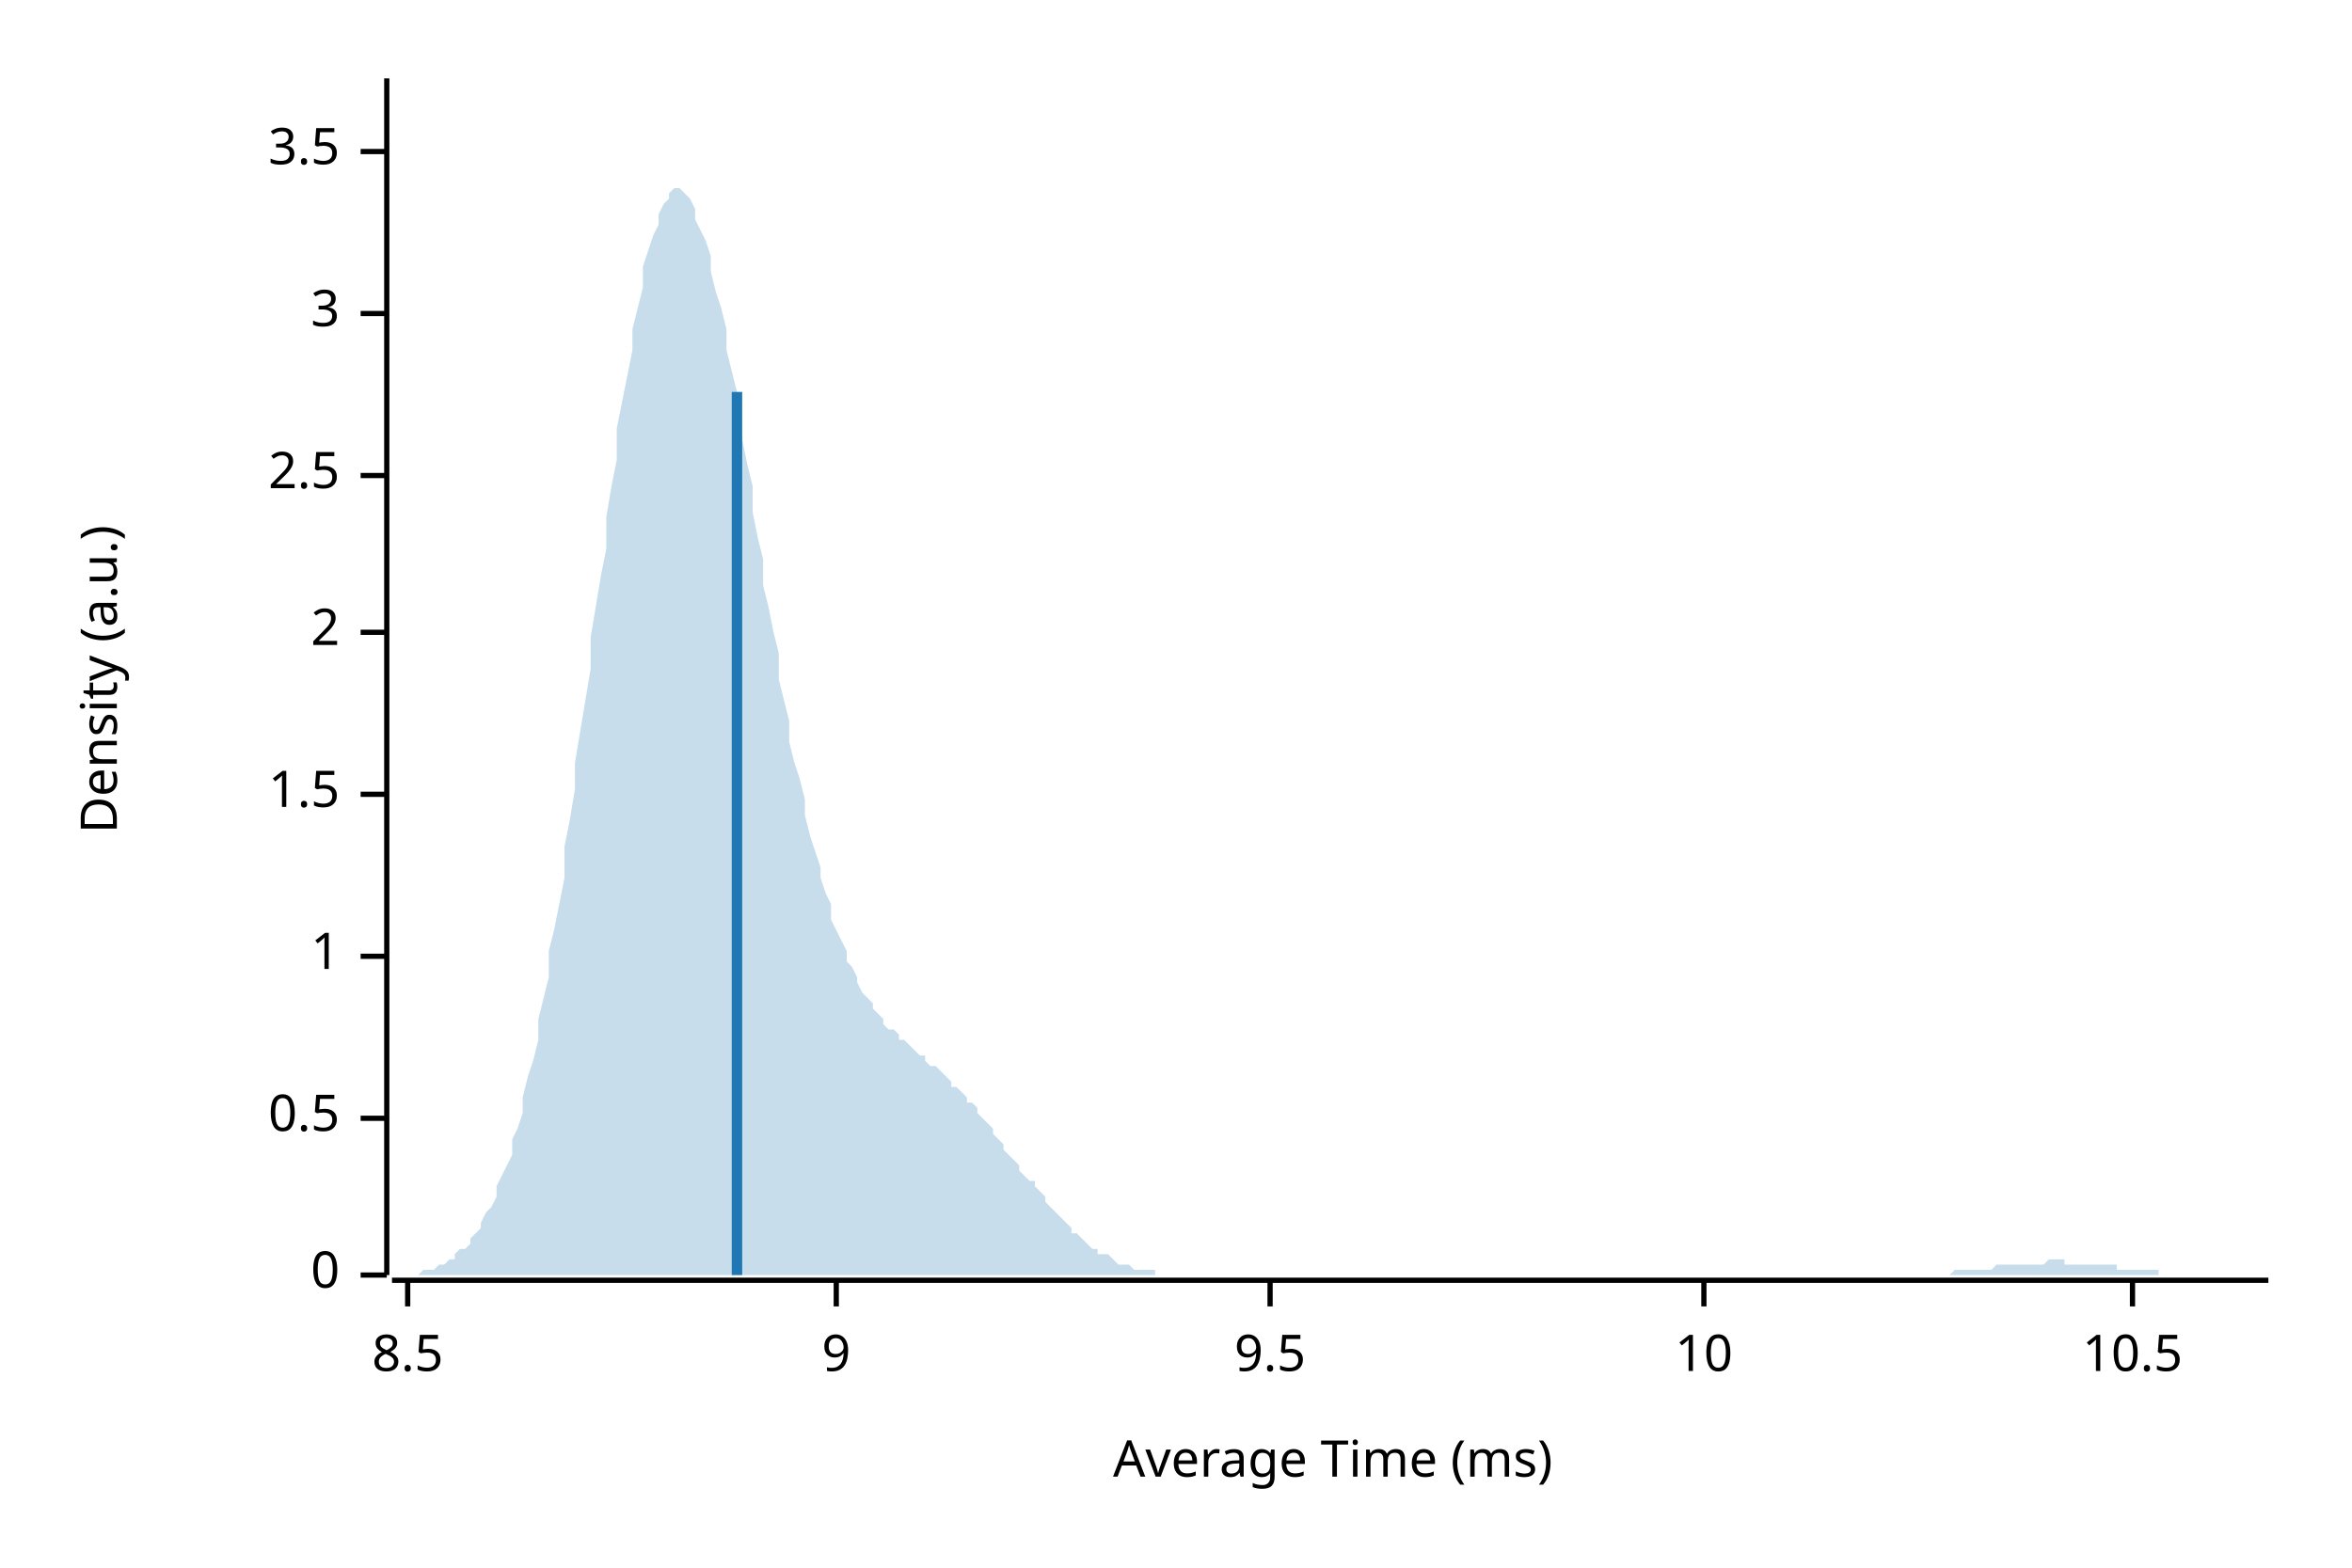
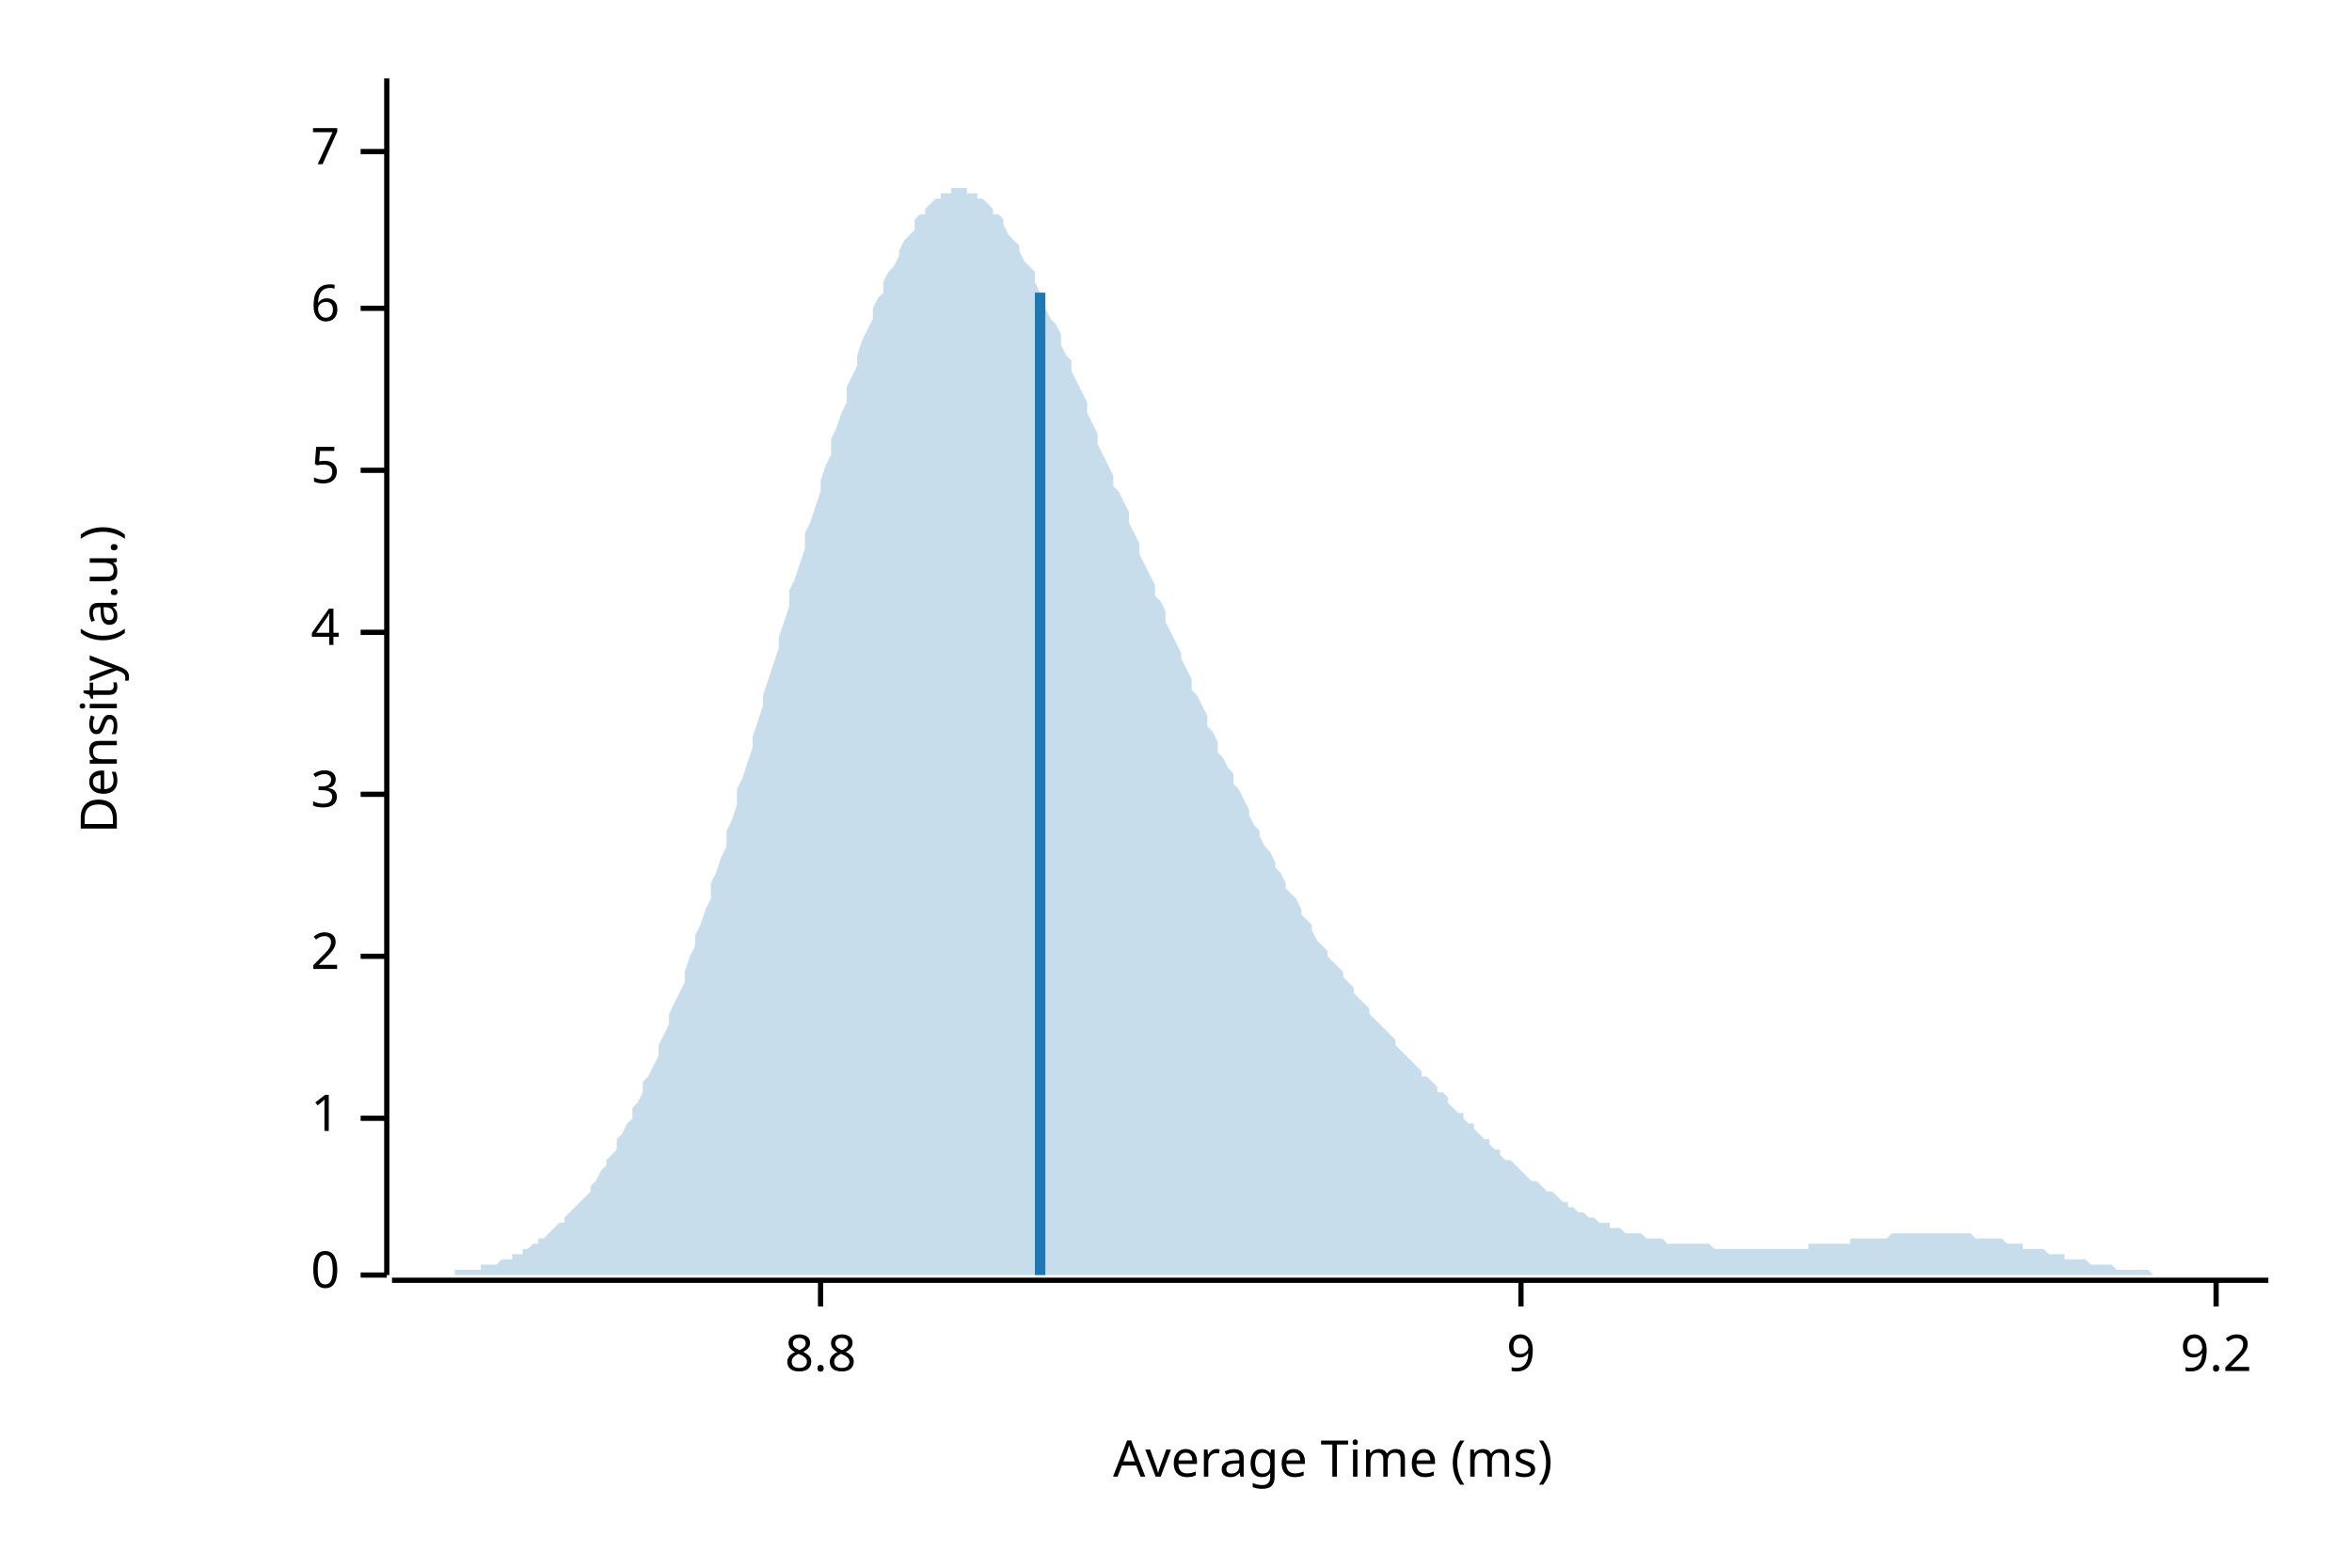
<svg xmlns="http://www.w3.org/2000/svg" width="450" height="300" viewBox="0 0 450 300">
  <text x="15" y="130" dy="0.76em" text-anchor="middle" font-family="sans-serif" font-size="9.677" opacity="1" fill="#000000" transform="rotate(270, 15, 130)">
Density (a.u.)
</text>
  <text x="255" y="285" dy="-0.5ex" text-anchor="middle" font-family="sans-serif" font-size="9.677" opacity="1" fill="#000000">
Average Time (ms)
</text>
  <polyline fill="none" opacity="1" stroke="#000000" stroke-width="1" points="74,15 74,244 " />
  <text x="65" y="244" dy="0.5ex" text-anchor="end" font-family="sans-serif" font-size="9.677" opacity="1" fill="#000000">
0
</text>
  <polyline fill="none" opacity="1" stroke="#000000" stroke-width="1" points="69,244 74,244 " />
  <text x="65" y="214" dy="0.5ex" text-anchor="end" font-family="sans-serif" font-size="9.677" opacity="1" fill="#000000">
- 0.5
+ 1
</text>
  <polyline fill="none" opacity="1" stroke="#000000" stroke-width="1" points="69,214 74,214 " />
  <text x="65" y="183" dy="0.5ex" text-anchor="end" font-family="sans-serif" font-size="9.677" opacity="1" fill="#000000">
- 1
+ 2
</text>
  <polyline fill="none" opacity="1" stroke="#000000" stroke-width="1" points="69,183 74,183 " />
  <text x="65" y="152" dy="0.5ex" text-anchor="end" font-family="sans-serif" font-size="9.677" opacity="1" fill="#000000">
- 1.5
+ 3
</text>
  <polyline fill="none" opacity="1" stroke="#000000" stroke-width="1" points="69,152 74,152 " />
  <text x="65" y="121" dy="0.5ex" text-anchor="end" font-family="sans-serif" font-size="9.677" opacity="1" fill="#000000">
- 2
+ 4
</text>
  <polyline fill="none" opacity="1" stroke="#000000" stroke-width="1" points="69,121 74,121 " />
-   <text x="65" y="91" dy="0.5ex" text-anchor="end" font-family="sans-serif" font-size="9.677" opacity="1" fill="#000000">
- 2.5
+   <text x="65" y="90" dy="0.5ex" text-anchor="end" font-family="sans-serif" font-size="9.677" opacity="1" fill="#000000">
+ 5
</text>
-   <polyline fill="none" opacity="1" stroke="#000000" stroke-width="1" points="69,91 74,91 " />
-   <text x="65" y="60" dy="0.5ex" text-anchor="end" font-family="sans-serif" font-size="9.677" opacity="1" fill="#000000">
- 3
+   <polyline fill="none" opacity="1" stroke="#000000" stroke-width="1" points="69,90 74,90 " />
+   <text x="65" y="59" dy="0.5ex" text-anchor="end" font-family="sans-serif" font-size="9.677" opacity="1" fill="#000000">
+ 6
</text>
-   <polyline fill="none" opacity="1" stroke="#000000" stroke-width="1" points="69,60 74,60 " />
+   <polyline fill="none" opacity="1" stroke="#000000" stroke-width="1" points="69,59 74,59 " />
  <text x="65" y="29" dy="0.5ex" text-anchor="end" font-family="sans-serif" font-size="9.677" opacity="1" fill="#000000">
- 3.5
+ 7
</text>
  <polyline fill="none" opacity="1" stroke="#000000" stroke-width="1" points="69,29 74,29 " />
  <polyline fill="none" opacity="1" stroke="#000000" stroke-width="1" points="75,245 434,245 " />
-   <text x="78" y="255" dy="0.76em" text-anchor="middle" font-family="sans-serif" font-size="9.677" opacity="1" fill="#000000">
- 8.5
+   <text x="157" y="255" dy="0.76em" text-anchor="middle" font-family="sans-serif" font-size="9.677" opacity="1" fill="#000000">
+ 8.8
</text>
-   <polyline fill="none" opacity="1" stroke="#000000" stroke-width="1" points="78,245 78,250 " />
-   <text x="160" y="255" dy="0.76em" text-anchor="middle" font-family="sans-serif" font-size="9.677" opacity="1" fill="#000000">
+   <polyline fill="none" opacity="1" stroke="#000000" stroke-width="1" points="157,245 157,250 " />
+   <text x="291" y="255" dy="0.76em" text-anchor="middle" font-family="sans-serif" font-size="9.677" opacity="1" fill="#000000">
9
</text>
-   <polyline fill="none" opacity="1" stroke="#000000" stroke-width="1" points="160,245 160,250 " />
-   <text x="243" y="255" dy="0.76em" text-anchor="middle" font-family="sans-serif" font-size="9.677" opacity="1" fill="#000000">
- 9.5
+   <polyline fill="none" opacity="1" stroke="#000000" stroke-width="1" points="291,245 291,250 " />
+   <text x="424" y="255" dy="0.76em" text-anchor="middle" font-family="sans-serif" font-size="9.677" opacity="1" fill="#000000">
+ 9.2
</text>
-   <polyline fill="none" opacity="1" stroke="#000000" stroke-width="1" points="243,245 243,250 " />
-   <text x="326" y="255" dy="0.76em" text-anchor="middle" font-family="sans-serif" font-size="9.677" opacity="1" fill="#000000">
- 10
- </text>
-   <polyline fill="none" opacity="1" stroke="#000000" stroke-width="1" points="326,245 326,250 " />
-   <text x="408" y="255" dy="0.76em" text-anchor="middle" font-family="sans-serif" font-size="9.677" opacity="1" fill="#000000">
- 10.5
- </text>
-   <polyline fill="none" opacity="1" stroke="#000000" stroke-width="1" points="408,245 408,250 " />
-   <polygon opacity="0.25" fill="#1F78B4" points="75,244 75,244 76,244 77,244 77,244 78,244 79,244 80,244 80,244 81,243 82,243 82,243 83,243 84,242 85,242 85,242 86,241 87,241 87,240 88,239 89,239 90,238 90,237 91,236 92,235 92,234 93,232 94,231 95,229 95,227 96,225 97,223 98,221 98,218 99,216 100,213 100,210 101,206 102,203 103,199 103,195 104,191 105,187 105,182 106,178 107,173 108,168 108,162 109,157 110,151 110,146 111,140 112,134 113,128 113,122 114,116 115,110 116,105 116,99 117,93 118,88 118,82 119,77 120,72 121,67 121,63 122,59 123,55 123,51 124,48 125,45 126,43 126,41 127,39 128,38 128,37 129,36 130,36 131,37 131,37 132,38 133,40 133,42 134,44 135,46 136,49 136,52 137,56 138,59 139,63 139,67 140,71 141,75 141,80 142,84 143,89 144,93 144,98 145,103 146,107 146,112 147,116 148,121 149,125 149,130 150,134 151,138 151,142 152,146 153,149 154,153 154,156 155,160 156,163 157,166 157,168 158,171 159,173 159,176 160,178 161,180 162,182 162,184 163,185 164,187 164,188 165,190 166,191 167,192 167,193 168,194 169,195 169,196 170,197 171,197 172,198 172,199 173,199 174,200 175,201 175,201 176,202 177,202 177,203 178,204 179,204 180,205 180,205 181,206 182,207 182,208 183,208 184,209 185,210 185,211 186,211 187,212 187,213 188,214 189,215 190,216 190,217 191,218 192,219 192,220 193,221 194,222 195,223 195,224 196,225 197,226 198,226 198,227 199,228 200,229 200,230 201,231 202,232 203,233 203,233 204,234 205,235 205,236 206,236 207,237 208,238 208,238 209,239 210,239 210,240 211,240 212,240 213,241 213,241 214,242 215,242 216,242 216,242 217,243 218,243 218,243 219,243 220,243 221,243 221,244 222,244 223,244 223,244 224,244 225,244 226,244 226,244 227,244 228,244 228,244 229,244 230,244 231,244 231,244 232,244 233,244 233,244 234,244 235,244 236,244 236,244 237,244 238,244 239,244 239,244 240,244 241,244 241,244 242,244 243,244 244,244 244,244 245,244 246,244 246,244 247,244 248,244 249,244 249,244 250,244 251,244 251,244 252,244 253,244 254,244 254,244 255,244 256,244 257,244 257,244 258,244 259,244 259,244 260,244 261,244 262,244 262,244 263,244 264,244 264,244 265,244 266,244 267,244 267,244 268,244 269,244 269,244 270,244 271,244 272,244 272,244 273,244 274,244 275,244 275,244 276,244 277,244 277,244 278,244 279,244 280,244 280,244 281,244 282,244 282,244 283,244 284,244 285,244 285,244 286,244 287,244 287,244 288,244 289,244 290,244 290,244 291,244 292,244 292,244 293,244 294,244 295,244 295,244 296,244 297,244 298,244 298,244 299,244 300,244 300,244 301,244 302,244 303,244 303,244 304,244 305,244 305,244 306,244 307,244 308,244 308,244 309,244 310,244 310,244 311,244 312,244 313,244 313,244 314,244 315,244 316,244 316,244 317,244 318,244 318,244 319,244 320,244 321,244 321,244 322,244 323,244 323,244 324,244 325,244 326,244 326,244 327,244 328,244 328,244 329,244 330,244 331,244 331,244 332,244 333,244 333,244 334,244 335,244 336,244 336,244 337,244 338,244 339,244 339,244 340,244 341,244 341,244 342,244 343,244 344,244 344,244 345,244 346,244 346,244 347,244 348,244 349,244 349,244 350,244 351,244 351,244 352,244 353,244 354,244 354,244 355,244 356,244 357,244 357,244 358,244 359,244 359,244 360,244 361,244 362,244 362,244 363,244 364,244 364,244 365,244 366,244 367,244 367,244 368,244 369,244 369,244 370,244 371,244 372,244 372,244 373,244 374,243 375,243 375,243 376,243 377,243 377,243 378,243 379,243 380,243 380,243 381,243 382,242 382,242 383,242 384,242 385,242 385,242 386,242 387,242 387,242 388,242 389,242 390,242 390,242 391,242 392,241 392,241 393,241 394,241 395,241 395,242 396,242 397,242 398,242 398,242 399,242 400,242 400,242 401,242 402,242 403,242 403,242 404,242 405,242 405,243 406,243 407,243 408,243 408,243 409,243 410,243 410,243 411,243 412,243 413,243 413,244 414,244 415,244 416,244 416,244 417,244 418,244 418,244 419,244 420,244 421,244 421,244 422,244 423,244 423,244 424,244 425,244 426,244 426,244 427,244 428,244 428,244 429,244 430,244 431,244 431,244 432,244 433,244 434,244 434,244 75,244 " />
-   <polyline fill="none" opacity="1" stroke="#1F78B4" stroke-width="2" points="141,244 141,75 " />
+   <polyline fill="none" opacity="1" stroke="#000000" stroke-width="1" points="424,245 424,250 " />
+   <polygon opacity="0.25" fill="#1F78B4" points="75,244 75,244 76,244 77,244 77,244 78,244 79,244 80,244 80,244 81,244 82,244 82,244 83,244 84,244 85,244 85,244 86,244 87,244 87,243 88,243 89,243 90,243 90,243 91,243 92,243 92,242 93,242 94,242 95,242 95,242 96,241 97,241 98,241 98,240 99,240 100,240 100,239 101,239 102,238 103,238 103,237 104,237 105,236 105,236 106,235 107,234 108,234 108,233 109,232 110,231 110,231 111,230 112,229 113,228 113,227 114,226 115,224 116,223 116,222 117,221 118,220 118,218 119,217 120,215 121,214 121,212 122,211 123,209 123,207 124,206 125,204 126,202 126,200 127,198 128,196 128,194 129,192 130,190 131,188 131,186 132,183 133,181 133,179 134,177 135,174 136,172 136,169 137,167 138,164 139,162 139,159 140,157 141,154 141,151 142,149 143,146 144,143 144,141 145,138 146,135 146,133 147,130 148,127 149,124 149,122 150,119 151,116 151,113 152,111 153,108 154,105 154,102 155,100 156,97 157,94 157,92 158,89 159,87 159,84 160,82 161,79 162,77 162,74 163,72 164,70 164,68 165,65 166,63 167,61 167,59 168,57 169,56 169,54 170,52 171,51 172,49 172,48 173,46 174,45 175,44 175,42 176,41 177,41 177,40 178,39 179,38 180,38 180,37 181,37 182,37 182,36 183,36 184,36 185,36 185,37 186,37 187,37 187,38 188,38 189,39 190,40 190,41 191,41 192,42 192,43 193,45 194,46 195,47 195,48 196,50 197,51 198,52 198,54 199,56 200,57 200,59 201,61 202,62 203,64 203,66 204,68 205,69 205,71 206,73 207,75 208,77 208,79 209,81 210,83 210,85 211,87 212,89 213,91 213,93 214,94 215,96 216,98 216,100 217,102 218,104 218,106 219,108 220,110 221,112 221,114 222,115 223,117 223,119 224,121 225,123 226,125 226,126 227,128 228,130 228,132 229,133 230,135 231,137 231,139 232,140 233,142 233,144 234,145 235,147 236,148 236,150 237,151 238,153 239,155 239,156 240,158 241,159 241,160 242,162 243,163 244,165 244,166 245,167 246,169 246,170 247,171 248,172 249,174 249,175 250,176 251,177 251,178 252,180 253,181 254,182 254,183 255,184 256,185 257,186 257,187 258,188 259,189 259,190 260,191 261,192 262,193 262,194 263,195 264,196 264,196 265,197 266,198 267,199 267,200 268,201 269,202 269,202 270,203 271,204 272,205 272,206 273,206 274,207 275,208 275,209 276,209 277,210 277,211 278,212 279,213 280,213 280,214 281,215 282,215 282,216 283,217 284,218 285,218 285,219 286,220 287,220 287,221 288,222 289,222 290,223 290,223 291,224 292,225 292,225 293,226 294,226 295,227 295,227 296,228 297,228 298,229 298,229 299,230 300,230 300,231 301,231 302,232 303,232 303,232 304,233 305,233 305,233 306,234 307,234 308,234 308,235 309,235 310,235 310,235 311,236 312,236 313,236 313,236 314,236 315,237 316,237 316,237 317,237 318,237 318,237 319,238 320,238 321,238 321,238 322,238 323,238 323,238 324,238 325,238 326,238 326,238 327,238 328,239 328,239 329,239 330,239 331,239 331,239 332,239 333,239 333,239 334,239 335,239 336,239 336,239 337,239 338,239 339,239 339,239 340,239 341,239 341,239 342,239 343,239 344,239 344,239 345,239 346,239 346,238 347,238 348,238 349,238 349,238 350,238 351,238 351,238 352,238 353,238 354,238 354,237 355,237 356,237 357,237 357,237 358,237 359,237 359,237 360,237 361,237 362,236 362,236 363,236 364,236 364,236 365,236 366,236 367,236 367,236 368,236 369,236 369,236 370,236 371,236 372,236 372,236 373,236 374,236 375,236 375,236 376,236 377,236 377,236 378,237 379,237 380,237 380,237 381,237 382,237 382,237 383,237 384,238 385,238 385,238 386,238 387,238 387,239 388,239 389,239 390,239 390,239 391,239 392,240 392,240 393,240 394,240 395,240 395,241 396,241 397,241 398,241 398,241 399,241 400,242 400,242 401,242 402,242 403,242 403,242 404,242 405,243 405,243 406,243 407,243 408,243 408,243 409,243 410,243 410,243 411,243 412,244 413,244 413,244 414,244 415,244 416,244 416,244 417,244 418,244 418,244 419,244 420,244 421,244 421,244 422,244 423,244 423,244 424,244 425,244 426,244 426,244 427,244 428,244 428,244 429,244 430,244 431,244 431,244 432,244 433,244 434,244 434,244 75,244 " />
+   <polyline fill="none" opacity="1" stroke="#1F78B4" stroke-width="2" points="199,244 199,56 " />
</svg>
